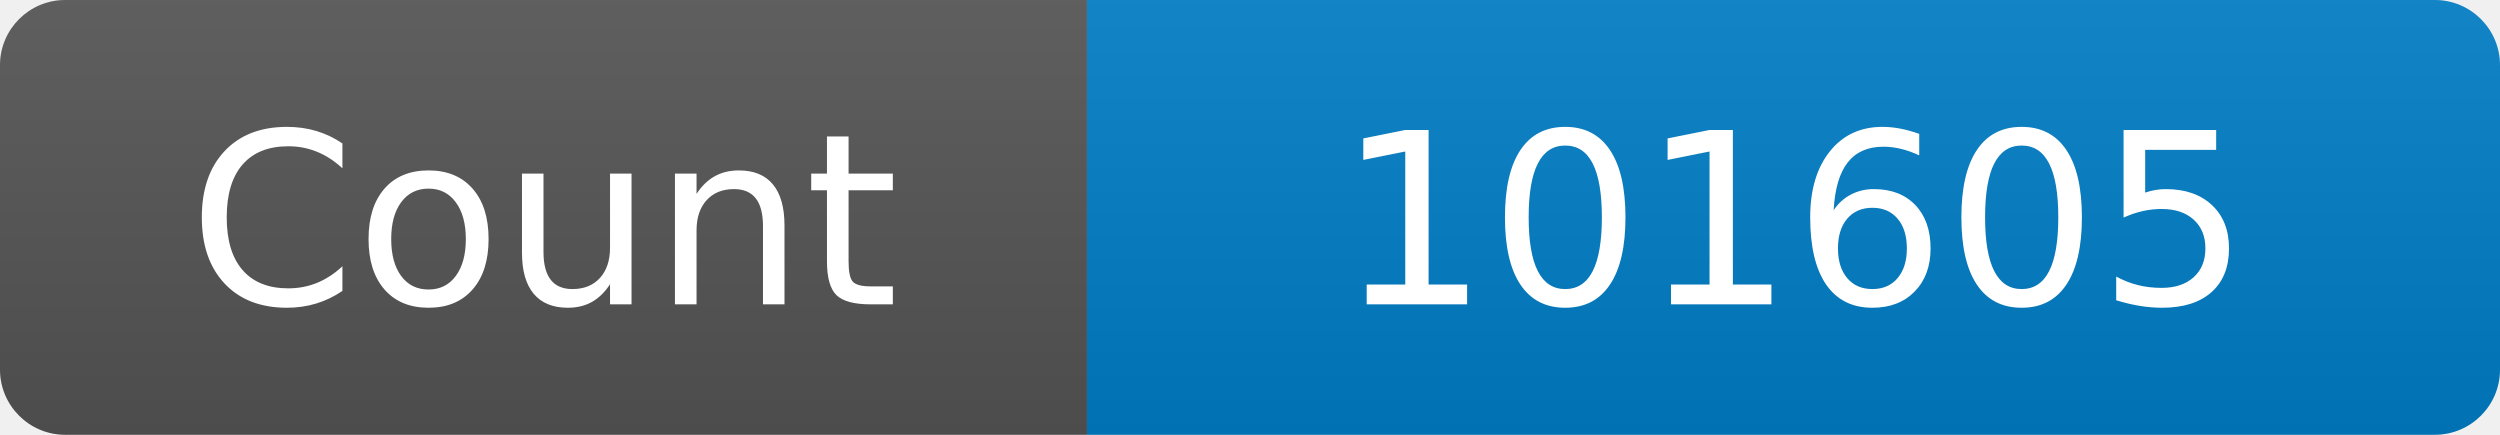
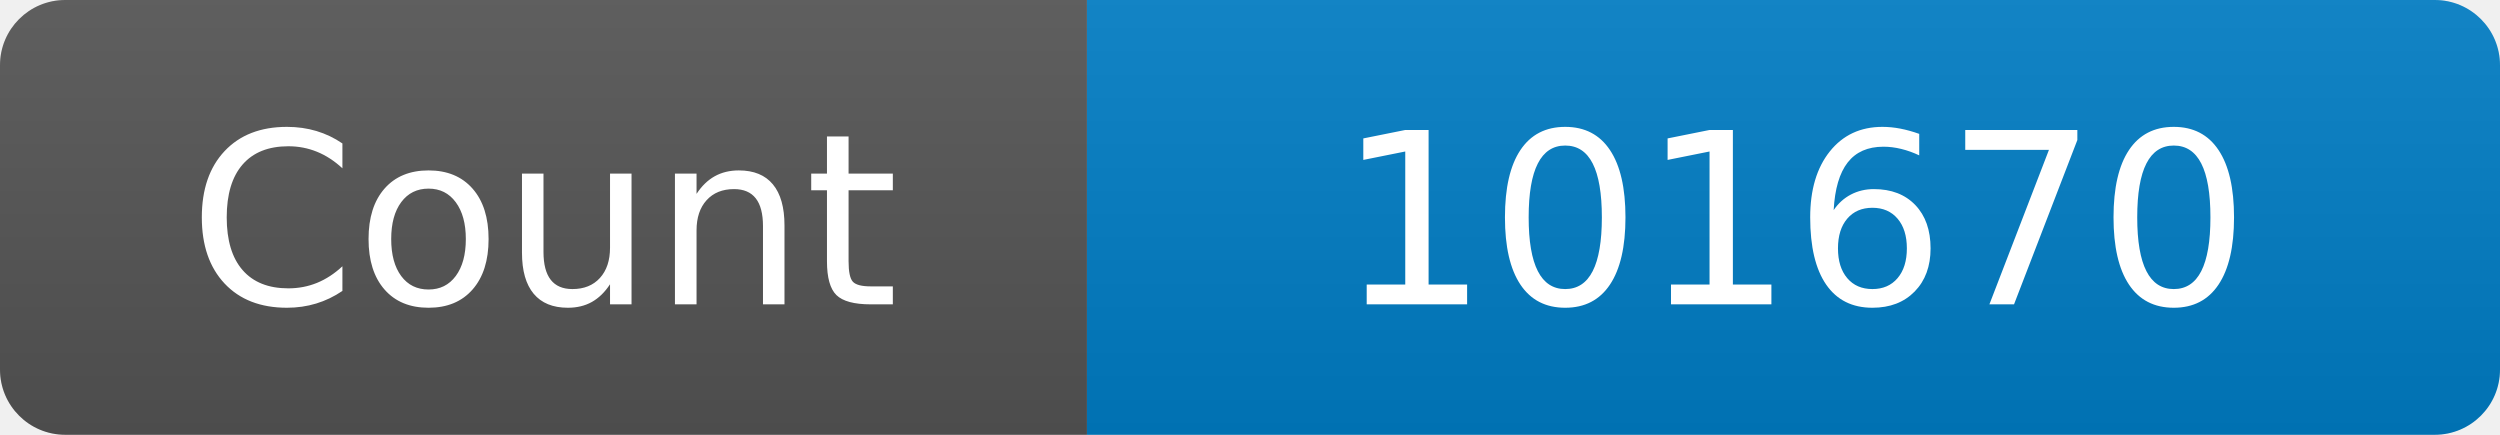
<svg xmlns="http://www.w3.org/2000/svg" width="115" height="20" role="img" aria-label="Maintained?: yes">
  <linearGradient id="s" x2="0" y2="100%">
    <stop offset="0" stop-color="#bbb" stop-opacity=".1" />
    <stop offset="1" stop-opacity=".1" />
  </linearGradient>
  <clipPath id="r">
    <rect width="115" height="20" rx="3" fill="#fff" />
  </clipPath>
  <g clip-path="url(#r)">
    <rect width="50" height="20" fill="#555" />
    <rect x="50" width="160" height="20" fill="#007ec6" />
    <rect width="115" height="20" fill="url(#s)" />
  </g>
  <g fill="#fff" text-anchor="middle" font-family="Verdana,Geneva,DejaVu Sans,sans-serif" font-size="110">
    <text x="250" y="140" transform="scale(.1)" fill="#fff">Count</text>
-     <text x="825" y="140" transform="scale(.1)" fill="#fff">101605</text>
+     <text x="825" y="140" transform="scale(.1)" fill="#fff">101670</text>
  </g>
</svg>
